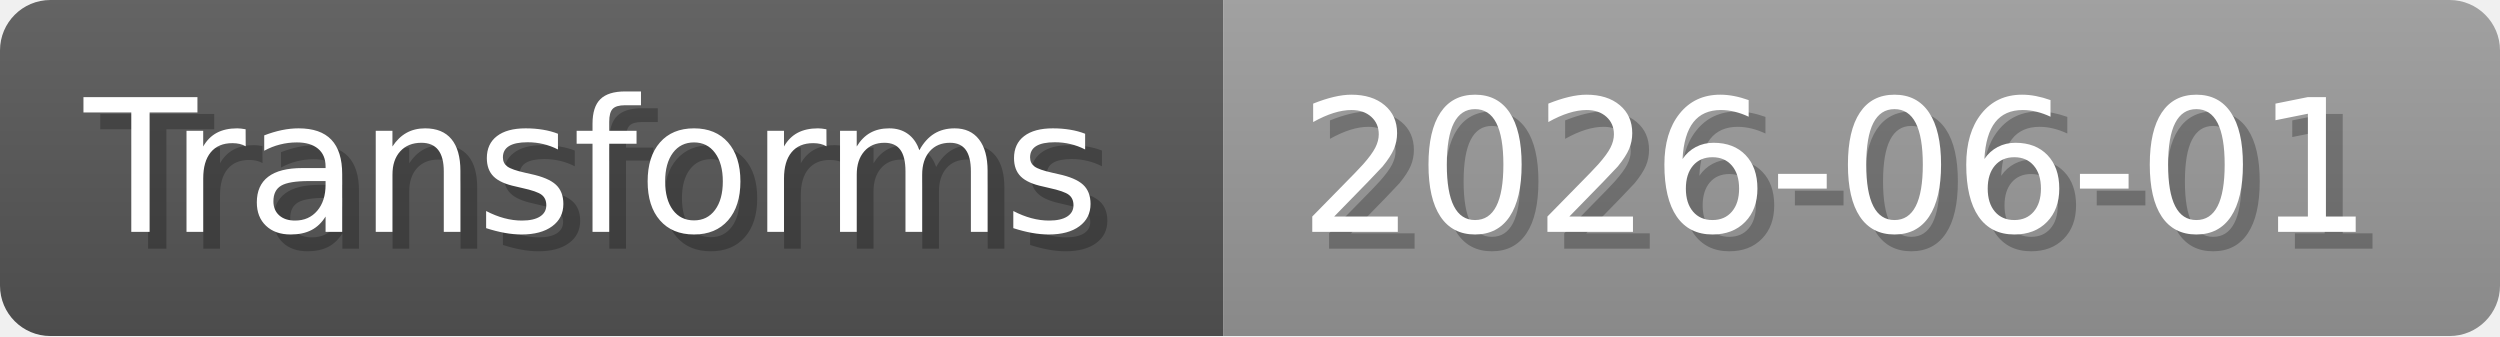
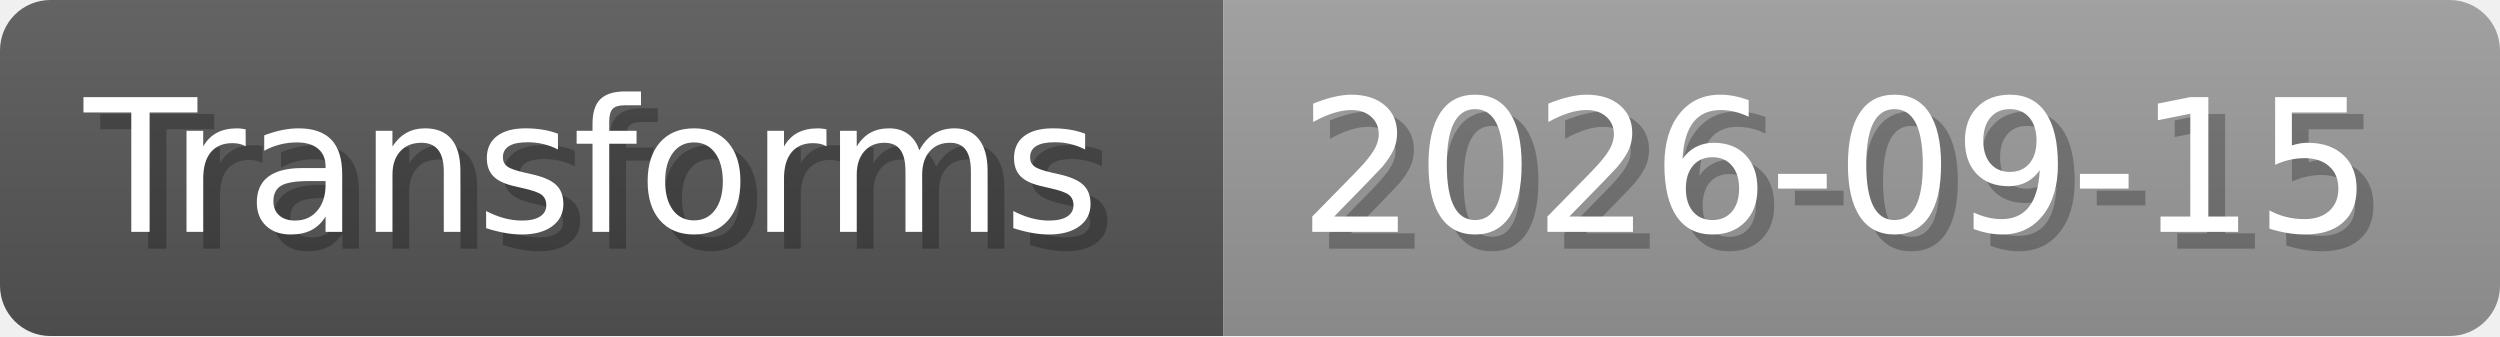
- <svg xmlns="http://www.w3.org/2000/svg" width="148.8" height="20" viewBox="0 0 1488 200" role="img" aria-label="Transforms: 2026-06-01">
+ <svg xmlns="http://www.w3.org/2000/svg" width="148.8" height="20" viewBox="0 0 1488 200" role="img" aria-label="Transforms: 2026-09-15">
  <linearGradient id="a" x2="0" y2="100%">
    <stop offset="0" stop-opacity=".1" stop-color="#EEE" />
    <stop offset="1" stop-opacity=".1" />
  </linearGradient>
  <mask id="m">
    <rect width="1488" height="200" rx="30" fill="#FFF" />
  </mask>
  <g mask="url(#m)">
    <rect width="728" height="200" fill="#555" />
    <rect width="760" height="200" fill="#999" x="728" />
    <rect width="1488" height="200" fill="url(#a)" />
  </g>
  <g aria-hidden="true" fill="#fff" text-anchor="start" font-family="Verdana,DejaVu Sans,sans-serif" font-size="110">
    <text x="60" y="148" textLength="628" fill="#000" opacity="0.25">Transforms</text>
    <text x="50" y="138" textLength="628">Transforms</text>
-     <text x="783" y="148" textLength="660" fill="#000" opacity="0.25">2026-06-01</text>
-     <text x="773" y="138" textLength="660">2026-06-01</text>
+     <text x="783" y="148" textLength="660" fill="#000" opacity="0.25">2026-09-15</text>
+     <text x="773" y="138" textLength="660">2026-09-15</text>
  </g>
</svg>
